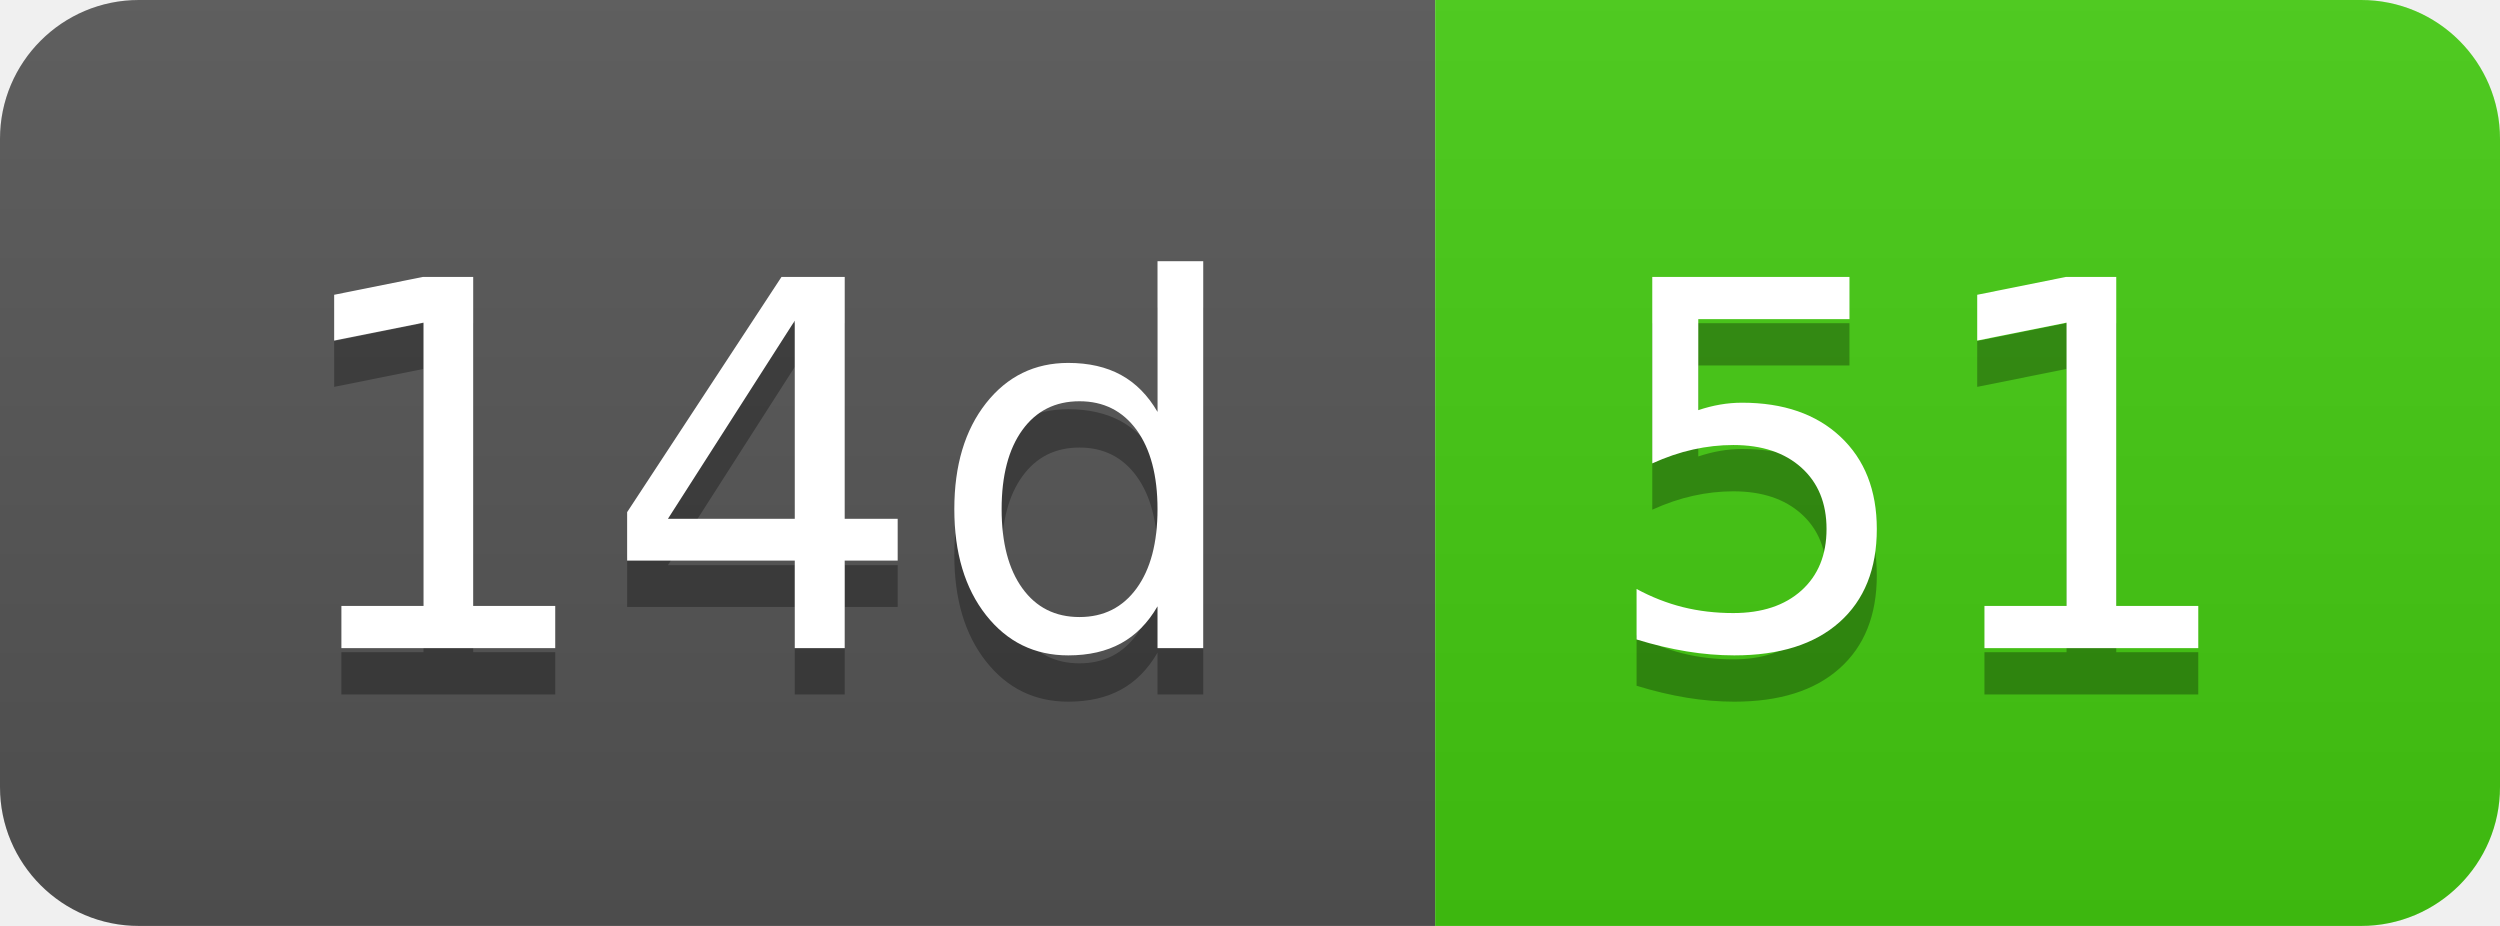
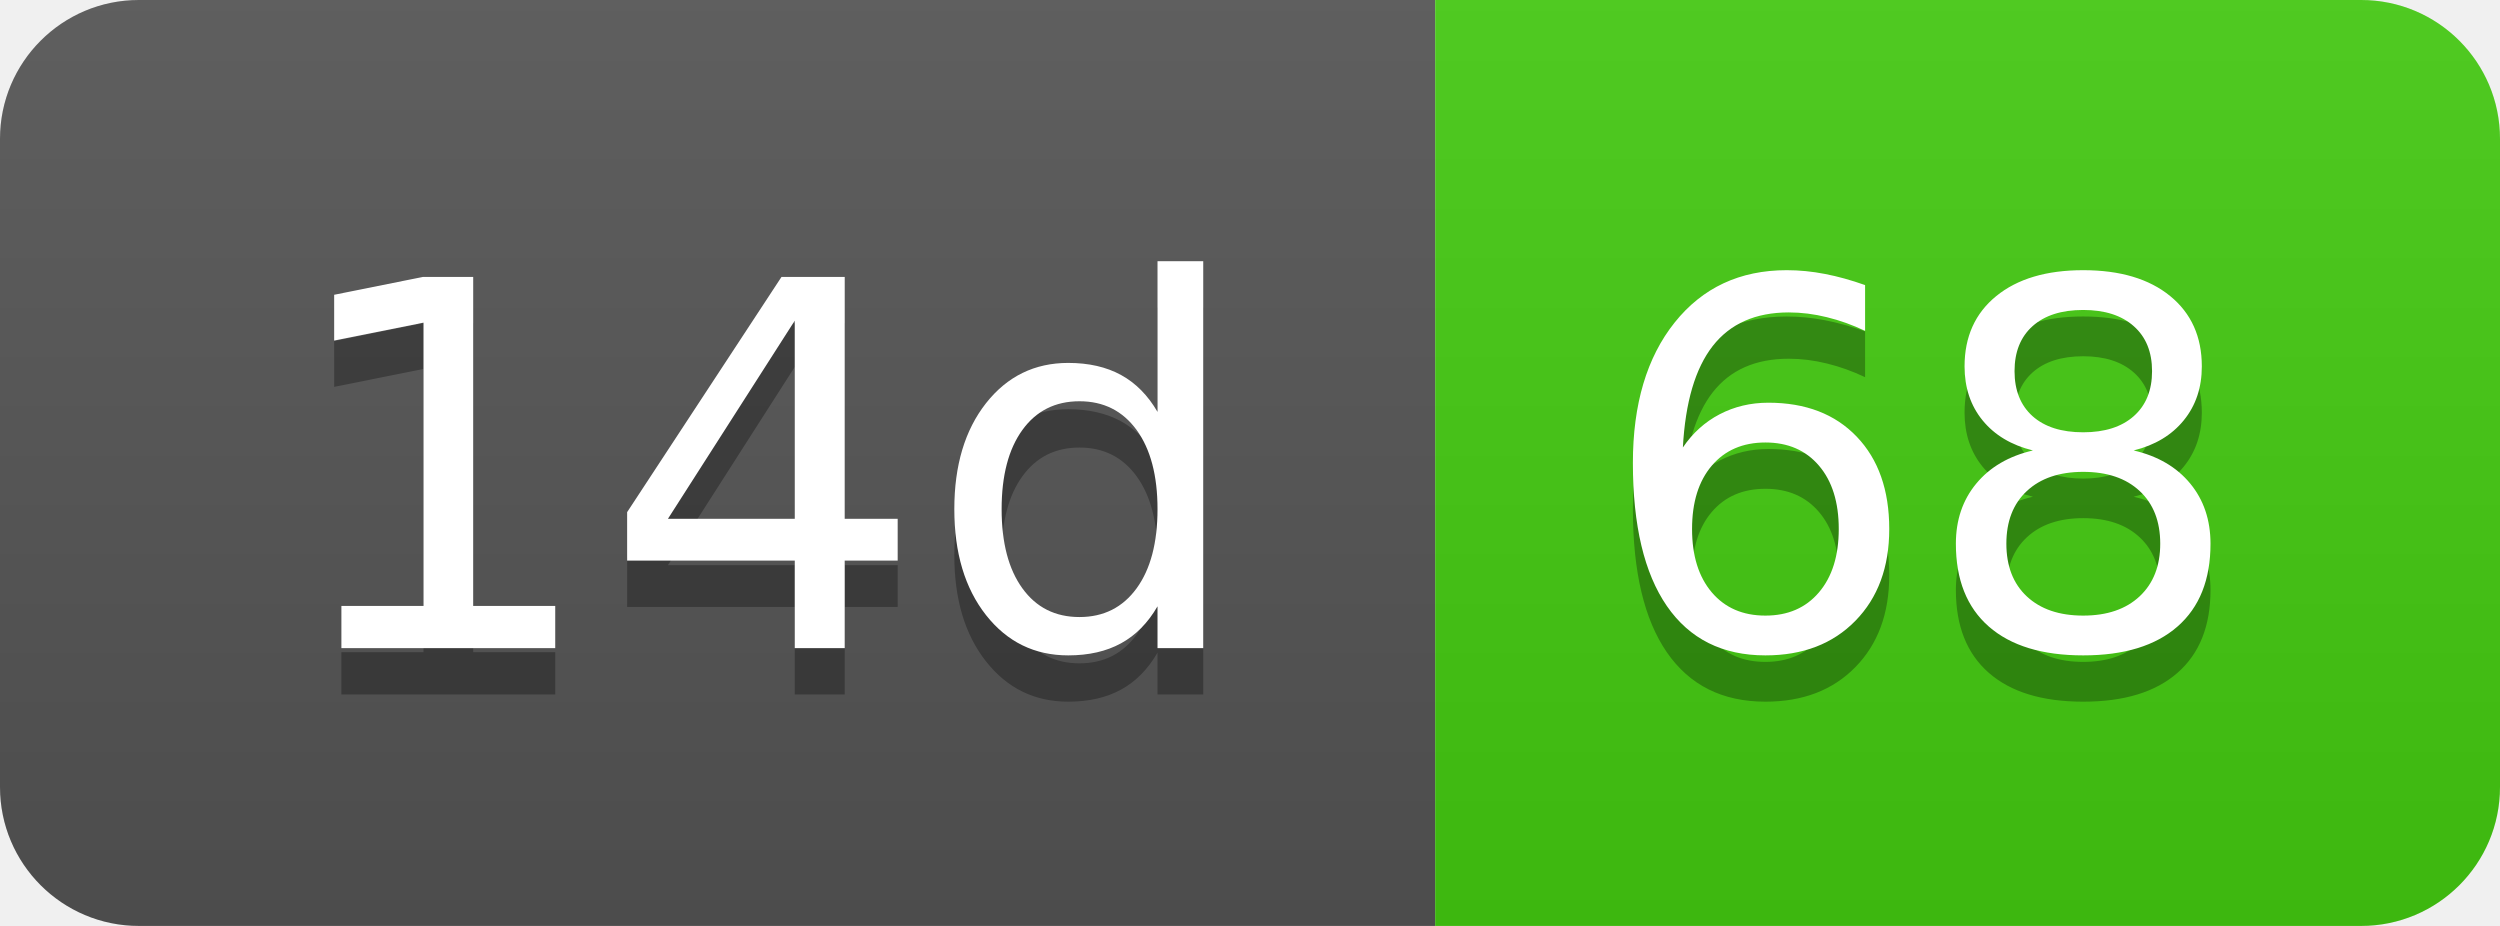
- <svg xmlns="http://www.w3.org/2000/svg" width="54" height="20" role="img" aria-label="14d: 51">
+ <svg xmlns="http://www.w3.org/2000/svg" width="54" height="20" role="img" aria-label="14d: 68">
  <linearGradient id="s" x2="0" y2="100%">
    <stop offset="0" stop-color="#bbb" stop-opacity=".1" />
    <stop offset="1" stop-opacity=".1" />
  </linearGradient>
  <clipPath id="r">
    <rect width="54" height="20" rx="3" fill="#fff" />
  </clipPath>
  <g clip-path="url(#r)">
    <rect width="31" height="20" fill="#555" />
    <rect x="31" width="23" height="20" fill="#4c1" />
    <rect width="54" height="20" fill="url(#s)" />
  </g>
  <g fill="#fff" text-anchor="middle" font-family="Verdana,Geneva,DejaVu Sans,sans-serif" text-rendering="geometricPrecision" font-size="110">
    <text aria-hidden="true" x="165" y="150" fill="#010101" fill-opacity=".3" transform="scale(.1)" textLength="210">14d</text>
    <text x="165" y="140" transform="scale(.1)" fill="#fff" textLength="210">14d</text>
-     <text aria-hidden="true" x="415" y="150" fill="#010101" fill-opacity=".3" transform="scale(.1)" textLength="130">51</text>
-     <text x="415" y="140" transform="scale(.1)" fill="#fff" textLength="130">51</text>
+     <text aria-hidden="true" x="415" y="150" fill="#010101" fill-opacity=".3" transform="scale(.1)" textLength="130">68</text>
+     <text x="415" y="140" transform="scale(.1)" fill="#fff" textLength="130">68</text>
  </g>
</svg>
